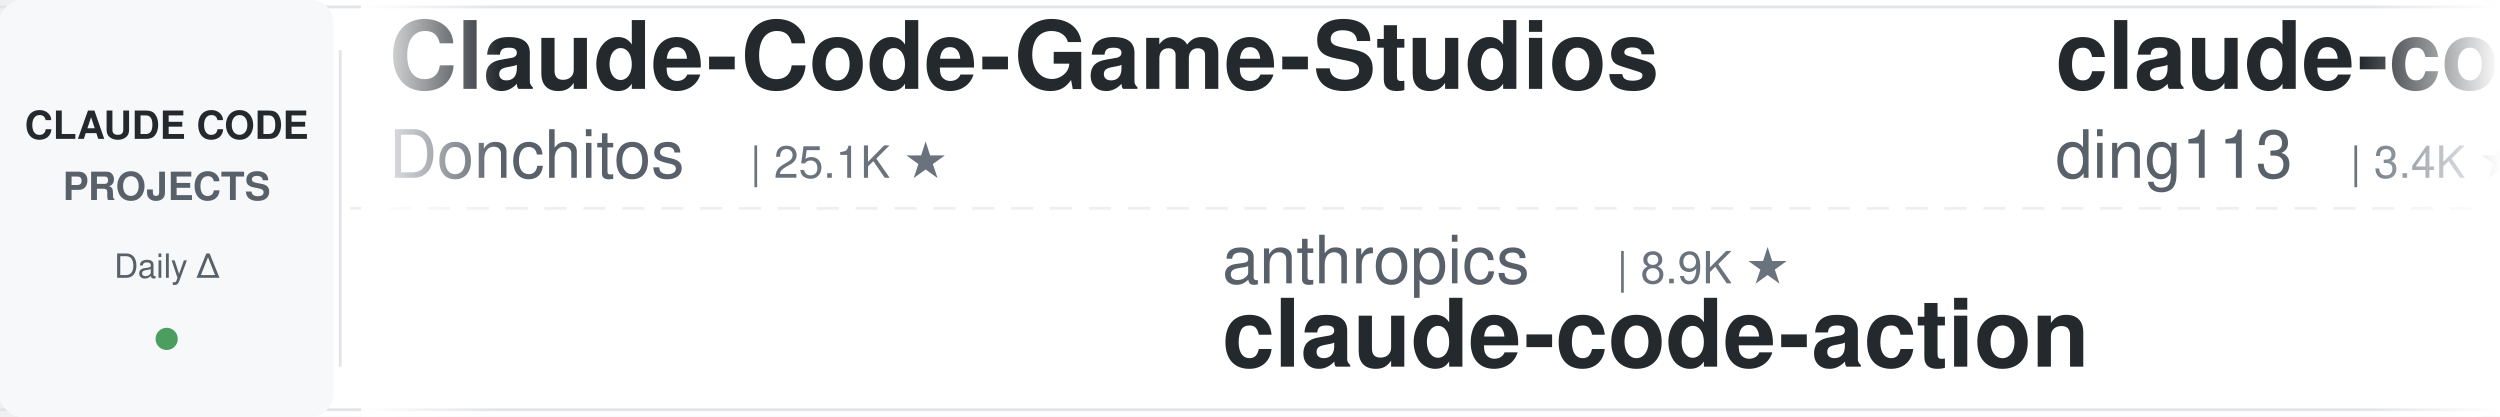
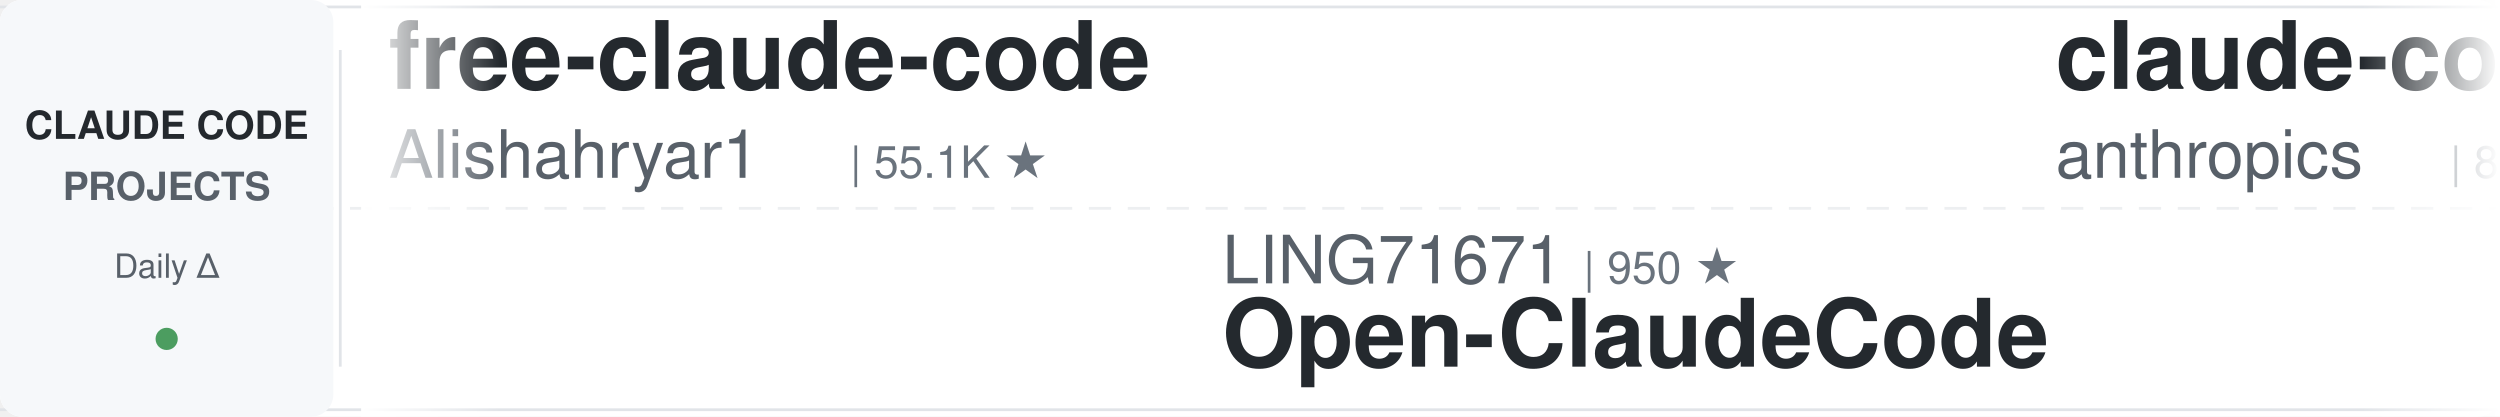
<svg xmlns="http://www.w3.org/2000/svg" width="900" height="150">
  <defs>
    <linearGradient id="leftFade" x1="0%" y1="0%" x2="100%" y2="0%">
      <stop offset="0%" style="stop-color:#ffffff;stop-opacity:1" />
      <stop offset="100%" style="stop-color:#ffffff;stop-opacity:0" />
    </linearGradient>
    <linearGradient id="rightFade" x1="0%" y1="0%" x2="100%" y2="0%">
      <stop offset="0%" style="stop-color:#ffffff;stop-opacity:0" />
      <stop offset="100%" style="stop-color:#ffffff;stop-opacity:1" />
    </linearGradient>
  </defs>
  <rect width="900" height="150" fill="#ffffff" rx="8" />
  <rect x="0" y="2" width="900" height="1" fill="#e1e4e8" />
  <rect x="0" y="147" width="900" height="1" fill="#e1e4e8" />
  <line x1="0" y1="75" x2="900" y2="75" stroke="#e1e4e8" stroke-width="1" stroke-dasharray="8 6" opacity="0.6" />
  <rect x="0" y="0" width="120" height="150" fill="#f6f8fa" rx="8" />
  <text x="60" y="50" font-family="-apple-system, BlinkMacSystemFont, 'Segoe UI', Helvetica, Arial, sans-serif" font-size="14" font-weight="600" fill="#24292e" text-anchor="middle">CLAUDE CODE</text>
  <text x="60" y="72" font-family="-apple-system, BlinkMacSystemFont, 'Segoe UI', Helvetica, Arial, sans-serif" font-size="14" font-weight="600" fill="#586069" text-anchor="middle">PROJECTS</text>
  <text x="60" y="100" font-family="-apple-system, BlinkMacSystemFont, 'Segoe UI', Helvetica, Arial, sans-serif" font-size="12" font-weight="500" fill="#586069" text-anchor="middle">Daily Δ</text>
  <circle cx="60" cy="122" r="4" fill="#22863a" opacity="0.8" />
  <rect x="122" y="18" width="1" height="114" fill="#e1e4e8" />
  <clipPath id="tickerClip">
    <rect x="130" y="0" width="770" height="150" />
  </clipPath>
  <g clip-path="url(#tickerClip)">
    <g id="tickerItems">
      <animateTransform attributeName="transform" attributeType="XML" type="translate" from="0 0" to="-3000 0" dur="54s" repeatCount="indefinite" />
      <g transform="translate(0, 0)">
+         <text x="140" y="32" font-family="-apple-system, BlinkMacSystemFont, 'Segoe UI', Helvetica, Arial, sans-serif" font-size="34" font-weight="600" fill="#24292e">free-claude-code</text>
+         <text x="140" y="64" font-family="-apple-system, BlinkMacSystemFont, 'Segoe UI', Helvetica, Arial, sans-serif" font-size="24" font-weight="400" fill="#586069">Alishahryar1</text>
+         <text x="306" y="64" font-family="-apple-system, BlinkMacSystemFont, 'Segoe UI', Helvetica, Arial, sans-serif" font-size="16" font-weight="500" fill="#6a737d">| 55.1K ★</text>
+       </g>
+       <g transform="translate(300, 0)">
+         <text x="140" y="102" font-family="-apple-system, BlinkMacSystemFont, 'Segoe UI', Helvetica, Arial, sans-serif" font-size="24" font-weight="400" fill="#586069">LING71671</text>
+         <text x="270" y="102" font-family="-apple-system, BlinkMacSystemFont, 'Segoe UI', Helvetica, Arial, sans-serif" font-size="16" font-weight="500" fill="#6a737d">| 950 ★</text>
+         <text x="140" y="132" font-family="-apple-system, BlinkMacSystemFont, 'Segoe UI', Helvetica, Arial, sans-serif" font-size="34" font-weight="600" fill="#24292e">Open-ClaudeCode</text>
+       </g>
+       <g transform="translate(600, 0)">
+         <text x="140" y="32" font-family="-apple-system, BlinkMacSystemFont, 'Segoe UI', Helvetica, Arial, sans-serif" font-size="34" font-weight="600" fill="#24292e">claude-code-action</text>
+         <text x="140" y="64" font-family="-apple-system, BlinkMacSystemFont, 'Segoe UI', Helvetica, Arial, sans-serif" font-size="24" font-weight="400" fill="#586069">anthropics</text>
+         <text x="282" y="64" font-family="-apple-system, BlinkMacSystemFont, 'Segoe UI', Helvetica, Arial, sans-serif" font-size="16" font-weight="500" fill="#6a737d">| 8.9K ★</text>
+       </g>
+       <g transform="translate(900, 0)">
+         <text x="140" y="102" font-family="-apple-system, BlinkMacSystemFont, 'Segoe UI', Helvetica, Arial, sans-serif" font-size="24" font-weight="400" fill="#586069">disler</text>
+         <text x="234" y="102" font-family="-apple-system, BlinkMacSystemFont, 'Segoe UI', Helvetica, Arial, sans-serif" font-size="16" font-weight="500" fill="#6a737d">| 1.7K ★</text>
+         <text x="140" y="132" font-family="-apple-system, BlinkMacSystemFont, 'Segoe UI', Helvetica, Arial, sans-serif" font-size="34" font-weight="600" fill="#24292e">pi-vs-claude-code</text>
+       </g>
+       <g transform="translate(1200, 0)">
+         <text x="140" y="32" font-family="-apple-system, BlinkMacSystemFont, 'Segoe UI', Helvetica, Arial, sans-serif" font-size="34" font-weight="600" fill="#24292e">claude-code-security-rev...</text>
+         <text x="140" y="64" font-family="-apple-system, BlinkMacSystemFont, 'Segoe UI', Helvetica, Arial, sans-serif" font-size="24" font-weight="400" fill="#586069">anthropics</text>
+         <text x="282" y="64" font-family="-apple-system, BlinkMacSystemFont, 'Segoe UI', Helvetica, Arial, sans-serif" font-size="16" font-weight="500" fill="#6a737d">| 6.2K ★</text>
+       </g>
+       <g transform="translate(1500, 0)">
+         <text x="140" y="102" font-family="-apple-system, BlinkMacSystemFont, 'Segoe UI', Helvetica, Arial, sans-serif" font-size="24" font-weight="400" fill="#586069">lorryjovens-hub</text>
+         <text x="342" y="102" font-family="-apple-system, BlinkMacSystemFont, 'Segoe UI', Helvetica, Arial, sans-serif" font-size="16" font-weight="500" fill="#6a737d">| 1.7K ★</text>
+         <text x="140" y="132" font-family="-apple-system, BlinkMacSystemFont, 'Segoe UI', Helvetica, Arial, sans-serif" font-size="34" font-weight="600" fill="#24292e">claude-code-rust</text>
+       </g>
+       <g transform="translate(1800, 0)">
        <text x="140" y="32" font-family="-apple-system, BlinkMacSystemFont, 'Segoe UI', Helvetica, Arial, sans-serif" font-size="34" font-weight="600" fill="#24292e">Claude-Code-Game-Studios</text>
        <text x="140" y="64" font-family="-apple-system, BlinkMacSystemFont, 'Segoe UI', Helvetica, Arial, sans-serif" font-size="24" font-weight="400" fill="#586069">Donchitos</text>
        <text x="270" y="64" font-family="-apple-system, BlinkMacSystemFont, 'Segoe UI', Helvetica, Arial, sans-serif" font-size="16" font-weight="500" fill="#6a737d">| 25.1K ★</text>
      </g>
-       <g transform="translate(300, 0)">
-         <text x="140" y="102" font-family="-apple-system, BlinkMacSystemFont, 'Segoe UI', Helvetica, Arial, sans-serif" font-size="24" font-weight="400" fill="#586069">anthropics</text>
-         <text x="282" y="102" font-family="-apple-system, BlinkMacSystemFont, 'Segoe UI', Helvetica, Arial, sans-serif" font-size="16" font-weight="500" fill="#6a737d">| 8.9K ★</text>
-         <text x="140" y="132" font-family="-apple-system, BlinkMacSystemFont, 'Segoe UI', Helvetica, Arial, sans-serif" font-size="34" font-weight="600" fill="#24292e">claude-code-action</text>
-       </g>
-       <g transform="translate(600, 0)">
-         <text x="140" y="32" font-family="-apple-system, BlinkMacSystemFont, 'Segoe UI', Helvetica, Arial, sans-serif" font-size="34" font-weight="600" fill="#24292e">claude-code-hub</text>
-         <text x="140" y="64" font-family="-apple-system, BlinkMacSystemFont, 'Segoe UI', Helvetica, Arial, sans-serif" font-size="24" font-weight="400" fill="#586069">ding113</text>
-         <text x="246" y="64" font-family="-apple-system, BlinkMacSystemFont, 'Segoe UI', Helvetica, Arial, sans-serif" font-size="16" font-weight="500" fill="#6a737d">| 3.4K ★</text>
-       </g>
-       <g transform="translate(900, 0)">
-         <text x="140" y="102" font-family="-apple-system, BlinkMacSystemFont, 'Segoe UI', Helvetica, Arial, sans-serif" font-size="24" font-weight="400" fill="#586069">1rgs</text>
-         <text x="210" y="102" font-family="-apple-system, BlinkMacSystemFont, 'Segoe UI', Helvetica, Arial, sans-serif" font-size="16" font-weight="500" fill="#6a737d">| 3.7K ★</text>
-         <text x="140" y="132" font-family="-apple-system, BlinkMacSystemFont, 'Segoe UI', Helvetica, Arial, sans-serif" font-size="34" font-weight="600" fill="#24292e">claude-code-proxy</text>
-       </g>
-       <g transform="translate(1200, 0)">
-         <text x="140" y="32" font-family="-apple-system, BlinkMacSystemFont, 'Segoe UI', Helvetica, Arial, sans-serif" font-size="34" font-weight="600" fill="#24292e">arcads-claude-code</text>
-         <text x="140" y="64" font-family="-apple-system, BlinkMacSystemFont, 'Segoe UI', Helvetica, Arial, sans-serif" font-size="24" font-weight="400" fill="#586069">krusemediallc</text>
-         <text x="318" y="64" font-family="-apple-system, BlinkMacSystemFont, 'Segoe UI', Helvetica, Arial, sans-serif" font-size="16" font-weight="500" fill="#6a737d">| 1.5K ★</text>
-       </g>
-       <g transform="translate(1500, 0)">
-         <text x="140" y="102" font-family="-apple-system, BlinkMacSystemFont, 'Segoe UI', Helvetica, Arial, sans-serif" font-size="24" font-weight="400" fill="#586069">Yeachan-Heo</text>
-         <text x="294" y="102" font-family="-apple-system, BlinkMacSystemFont, 'Segoe UI', Helvetica, Arial, sans-serif" font-size="16" font-weight="500" fill="#6a737d">| 39.2K ★</text>
-         <text x="140" y="132" font-family="-apple-system, BlinkMacSystemFont, 'Segoe UI', Helvetica, Arial, sans-serif" font-size="34" font-weight="600" fill="#24292e">oh-my-claudecode</text>
-       </g>
-       <g transform="translate(1800, 0)">
-         <text x="140" y="32" font-family="-apple-system, BlinkMacSystemFont, 'Segoe UI', Helvetica, Arial, sans-serif" font-size="34" font-weight="600" fill="#24292e">Dive-into-Claude-Code</text>
-         <text x="140" y="64" font-family="-apple-system, BlinkMacSystemFont, 'Segoe UI', Helvetica, Arial, sans-serif" font-size="24" font-weight="400" fill="#586069">VILA-Lab</text>
-         <text x="258" y="64" font-family="-apple-system, BlinkMacSystemFont, 'Segoe UI', Helvetica, Arial, sans-serif" font-size="16" font-weight="500" fill="#6a737d">| 2.1K ★</text>
-       </g>
      <g transform="translate(2100, 0)">
-         <text x="140" y="102" font-family="-apple-system, BlinkMacSystemFont, 'Segoe UI', Helvetica, Arial, sans-serif" font-size="24" font-weight="400" fill="#586069">alejandrobalderas</text>
-         <text x="366" y="102" font-family="-apple-system, BlinkMacSystemFont, 'Segoe UI', Helvetica, Arial, sans-serif" font-size="16" font-weight="500" fill="#6a737d">| 2.8K ★</text>
-         <text x="140" y="132" font-family="-apple-system, BlinkMacSystemFont, 'Segoe UI', Helvetica, Arial, sans-serif" font-size="34" font-weight="600" fill="#24292e">claude-code-from-source</text>
+         <text x="140" y="102" font-family="-apple-system, BlinkMacSystemFont, 'Segoe UI', Helvetica, Arial, sans-serif" font-size="24" font-weight="400" fill="#586069">centminmod</text>
+         <text x="282" y="102" font-family="-apple-system, BlinkMacSystemFont, 'Segoe UI', Helvetica, Arial, sans-serif" font-size="16" font-weight="500" fill="#6a737d">| 2.6K ★</text>
+         <text x="140" y="132" font-family="-apple-system, BlinkMacSystemFont, 'Segoe UI', Helvetica, Arial, sans-serif" font-size="34" font-weight="600" fill="#24292e">my-claude-code-setup</text>
      </g>
      <g transform="translate(2400, 0)">
+         <text x="140" y="32" font-family="-apple-system, BlinkMacSystemFont, 'Segoe UI', Helvetica, Arial, sans-serif" font-size="34" font-weight="600" fill="#24292e">everything-claude-code</text>
+         <text x="140" y="64" font-family="-apple-system, BlinkMacSystemFont, 'Segoe UI', Helvetica, Arial, sans-serif" font-size="24" font-weight="400" fill="#586069">WorldFlowAI</text>
+         <text x="294" y="64" font-family="-apple-system, BlinkMacSystemFont, 'Segoe UI', Helvetica, Arial, sans-serif" font-size="16" font-weight="500" fill="#6a737d">| 3.0K ★</text>
+       </g>
+       <g transform="translate(2700, 0)">
+         <text x="140" y="102" font-family="-apple-system, BlinkMacSystemFont, 'Segoe UI', Helvetica, Arial, sans-serif" font-size="24" font-weight="400" fill="#586069">liuup</text>
+         <text x="222" y="102" font-family="-apple-system, BlinkMacSystemFont, 'Segoe UI', Helvetica, Arial, sans-serif" font-size="16" font-weight="500" fill="#6a737d">| 3.9K ★</text>
+         <text x="140" y="132" font-family="-apple-system, BlinkMacSystemFont, 'Segoe UI', Helvetica, Arial, sans-serif" font-size="34" font-weight="600" fill="#24292e">claude-code-analysis</text>
+       </g>
+       <g transform="translate(3000, 0)">
        <text x="140" y="32" font-family="-apple-system, BlinkMacSystemFont, 'Segoe UI', Helvetica, Arial, sans-serif" font-size="34" font-weight="600" fill="#24292e">free-claude-code</text>
        <text x="140" y="64" font-family="-apple-system, BlinkMacSystemFont, 'Segoe UI', Helvetica, Arial, sans-serif" font-size="24" font-weight="400" fill="#586069">Alishahryar1</text>
        <text x="306" y="64" font-family="-apple-system, BlinkMacSystemFont, 'Segoe UI', Helvetica, Arial, sans-serif" font-size="16" font-weight="500" fill="#6a737d">| 55.1K ★</text>
      </g>
-       <g transform="translate(2700, 0)">
-         <text x="140" y="102" font-family="-apple-system, BlinkMacSystemFont, 'Segoe UI', Helvetica, Arial, sans-serif" font-size="24" font-weight="400" fill="#586069">WorldFlowAI</text>
-         <text x="294" y="102" font-family="-apple-system, BlinkMacSystemFont, 'Segoe UI', Helvetica, Arial, sans-serif" font-size="16" font-weight="500" fill="#6a737d">| 3.0K ★</text>
-         <text x="140" y="132" font-family="-apple-system, BlinkMacSystemFont, 'Segoe UI', Helvetica, Arial, sans-serif" font-size="34" font-weight="600" fill="#24292e">everything-claude-code</text>
-       </g>
-       <g transform="translate(3000, 0)">
-         <text x="140" y="32" font-family="-apple-system, BlinkMacSystemFont, 'Segoe UI', Helvetica, Arial, sans-serif" font-size="34" font-weight="600" fill="#24292e">Claude-Code-Game-Studios</text>
-         <text x="140" y="64" font-family="-apple-system, BlinkMacSystemFont, 'Segoe UI', Helvetica, Arial, sans-serif" font-size="24" font-weight="400" fill="#586069">Donchitos</text>
-         <text x="270" y="64" font-family="-apple-system, BlinkMacSystemFont, 'Segoe UI', Helvetica, Arial, sans-serif" font-size="16" font-weight="500" fill="#6a737d">| 25.1K ★</text>
-       </g>
      <g transform="translate(3300, 0)">
-         <text x="140" y="102" font-family="-apple-system, BlinkMacSystemFont, 'Segoe UI', Helvetica, Arial, sans-serif" font-size="24" font-weight="400" fill="#586069">anthropics</text>
-         <text x="282" y="102" font-family="-apple-system, BlinkMacSystemFont, 'Segoe UI', Helvetica, Arial, sans-serif" font-size="16" font-weight="500" fill="#6a737d">| 8.9K ★</text>
-         <text x="140" y="132" font-family="-apple-system, BlinkMacSystemFont, 'Segoe UI', Helvetica, Arial, sans-serif" font-size="34" font-weight="600" fill="#24292e">claude-code-action</text>
+         <text x="140" y="102" font-family="-apple-system, BlinkMacSystemFont, 'Segoe UI', Helvetica, Arial, sans-serif" font-size="24" font-weight="400" fill="#586069">LING71671</text>
+         <text x="270" y="102" font-family="-apple-system, BlinkMacSystemFont, 'Segoe UI', Helvetica, Arial, sans-serif" font-size="16" font-weight="500" fill="#6a737d">| 950 ★</text>
+         <text x="140" y="132" font-family="-apple-system, BlinkMacSystemFont, 'Segoe UI', Helvetica, Arial, sans-serif" font-size="34" font-weight="600" fill="#24292e">Open-ClaudeCode</text>
      </g>
      <g transform="translate(3600, 0)">
-         <text x="140" y="32" font-family="-apple-system, BlinkMacSystemFont, 'Segoe UI', Helvetica, Arial, sans-serif" font-size="34" font-weight="600" fill="#24292e">claude-code-hub</text>
-         <text x="140" y="64" font-family="-apple-system, BlinkMacSystemFont, 'Segoe UI', Helvetica, Arial, sans-serif" font-size="24" font-weight="400" fill="#586069">ding113</text>
-         <text x="246" y="64" font-family="-apple-system, BlinkMacSystemFont, 'Segoe UI', Helvetica, Arial, sans-serif" font-size="16" font-weight="500" fill="#6a737d">| 3.4K ★</text>
+         <text x="140" y="32" font-family="-apple-system, BlinkMacSystemFont, 'Segoe UI', Helvetica, Arial, sans-serif" font-size="34" font-weight="600" fill="#24292e">claude-code-action</text>
+         <text x="140" y="64" font-family="-apple-system, BlinkMacSystemFont, 'Segoe UI', Helvetica, Arial, sans-serif" font-size="24" font-weight="400" fill="#586069">anthropics</text>
+         <text x="282" y="64" font-family="-apple-system, BlinkMacSystemFont, 'Segoe UI', Helvetica, Arial, sans-serif" font-size="16" font-weight="500" fill="#6a737d">| 8.9K ★</text>
      </g>
      <g transform="translate(3900, 0)">
-         <text x="140" y="102" font-family="-apple-system, BlinkMacSystemFont, 'Segoe UI', Helvetica, Arial, sans-serif" font-size="24" font-weight="400" fill="#586069">1rgs</text>
-         <text x="210" y="102" font-family="-apple-system, BlinkMacSystemFont, 'Segoe UI', Helvetica, Arial, sans-serif" font-size="16" font-weight="500" fill="#6a737d">| 3.7K ★</text>
-         <text x="140" y="132" font-family="-apple-system, BlinkMacSystemFont, 'Segoe UI', Helvetica, Arial, sans-serif" font-size="34" font-weight="600" fill="#24292e">claude-code-proxy</text>
+         <text x="140" y="102" font-family="-apple-system, BlinkMacSystemFont, 'Segoe UI', Helvetica, Arial, sans-serif" font-size="24" font-weight="400" fill="#586069">disler</text>
+         <text x="234" y="102" font-family="-apple-system, BlinkMacSystemFont, 'Segoe UI', Helvetica, Arial, sans-serif" font-size="16" font-weight="500" fill="#6a737d">| 1.7K ★</text>
+         <text x="140" y="132" font-family="-apple-system, BlinkMacSystemFont, 'Segoe UI', Helvetica, Arial, sans-serif" font-size="34" font-weight="600" fill="#24292e">pi-vs-claude-code</text>
      </g>
    </g>
  </g>
  <rect x="130" y="0" width="50" height="150" fill="url(#leftFade)" />
  <rect x="850" y="0" width="50" height="150" fill="url(#rightFade)" />
</svg>
